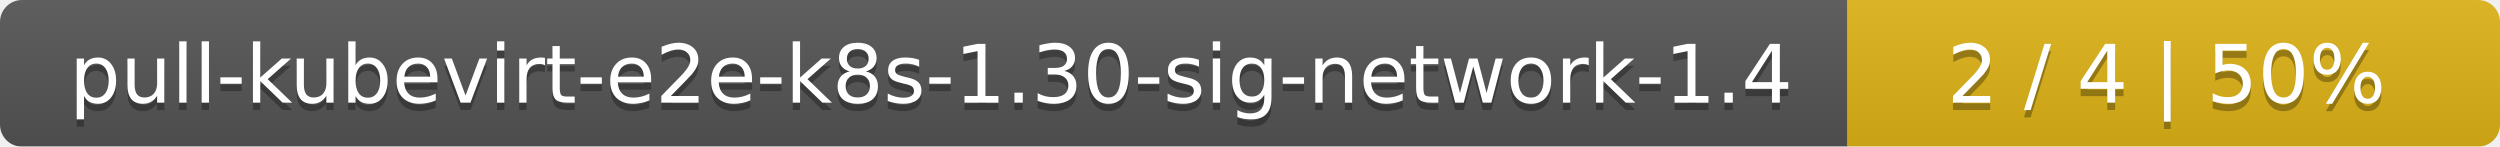
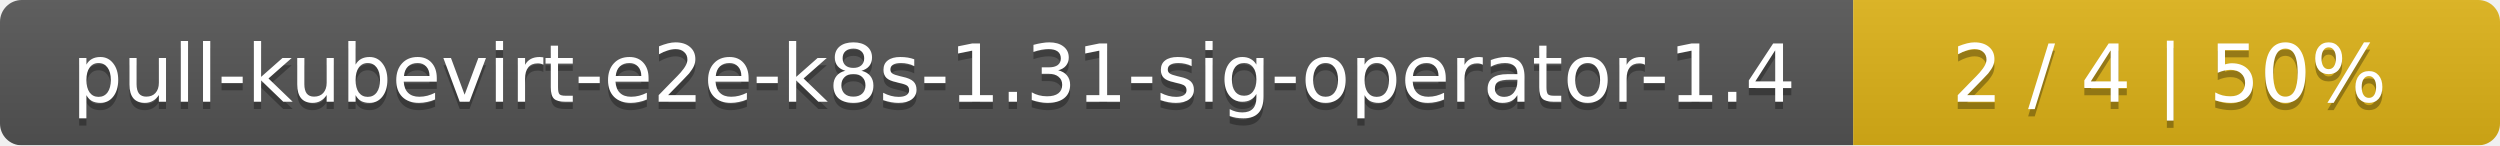
- <svg xmlns="http://www.w3.org/2000/svg" width="341" height="20">
+ <svg xmlns="http://www.w3.org/2000/svg" width="344" height="20">
  <linearGradient id="smooth" x2="0" y2="100%">
    <stop offset="0" stop-color="#bbb" stop-opacity=".1" />
    <stop offset="1" stop-opacity=".1" />
  </linearGradient>
  <mask id="round">
-     <rect width="341" height="20" rx="3" fill="#fff" />
+     <rect width="344" height="20" rx="3" fill="#fff" />
  </mask>
  <g mask="url(#round)">
-     <rect width="252" height="20" fill="#555" />
-     <rect x="252" width="89" height="20" fill="#dfb317" />
-     <rect width="341" height="20" fill="url(#smooth)" />
+     <rect width="255" height="20" fill="#555" />
+     <rect x="255" width="89" height="20" fill="#dfb317" />
+     <rect width="344" height="20" fill="url(#smooth)" />
  </g>
  <g fill="#fff" text-anchor="middle" font-family="DejaVu Sans,Verdana,Geneva,sans-serif" font-size="11">
-     <text x="127" y="15" fill="#010101" fill-opacity=".3">pull-kubevirt-e2e-k8s-1.30-sig-network-1.4</text>
-     <text x="127" y="14">pull-kubevirt-e2e-k8s-1.30-sig-network-1.4</text>
-     <text x="295.5" y="15" fill="#010101" fill-opacity=".3">2 / 4    |    50%</text>
-     <text x="295.5" y="14">2 / 4    |    50%</text>
+     <text x="128.5" y="15" fill="#010101" fill-opacity=".3">pull-kubevirt-e2e-k8s-1.31-sig-operator-1.4</text>
+     <text x="128.5" y="14">pull-kubevirt-e2e-k8s-1.31-sig-operator-1.4</text>
+     <text x="298.5" y="15" fill="#010101" fill-opacity=".3">2 / 4    |    50%</text>
+     <text x="298.5" y="14">2 / 4    |    50%</text>
  </g>
</svg>
